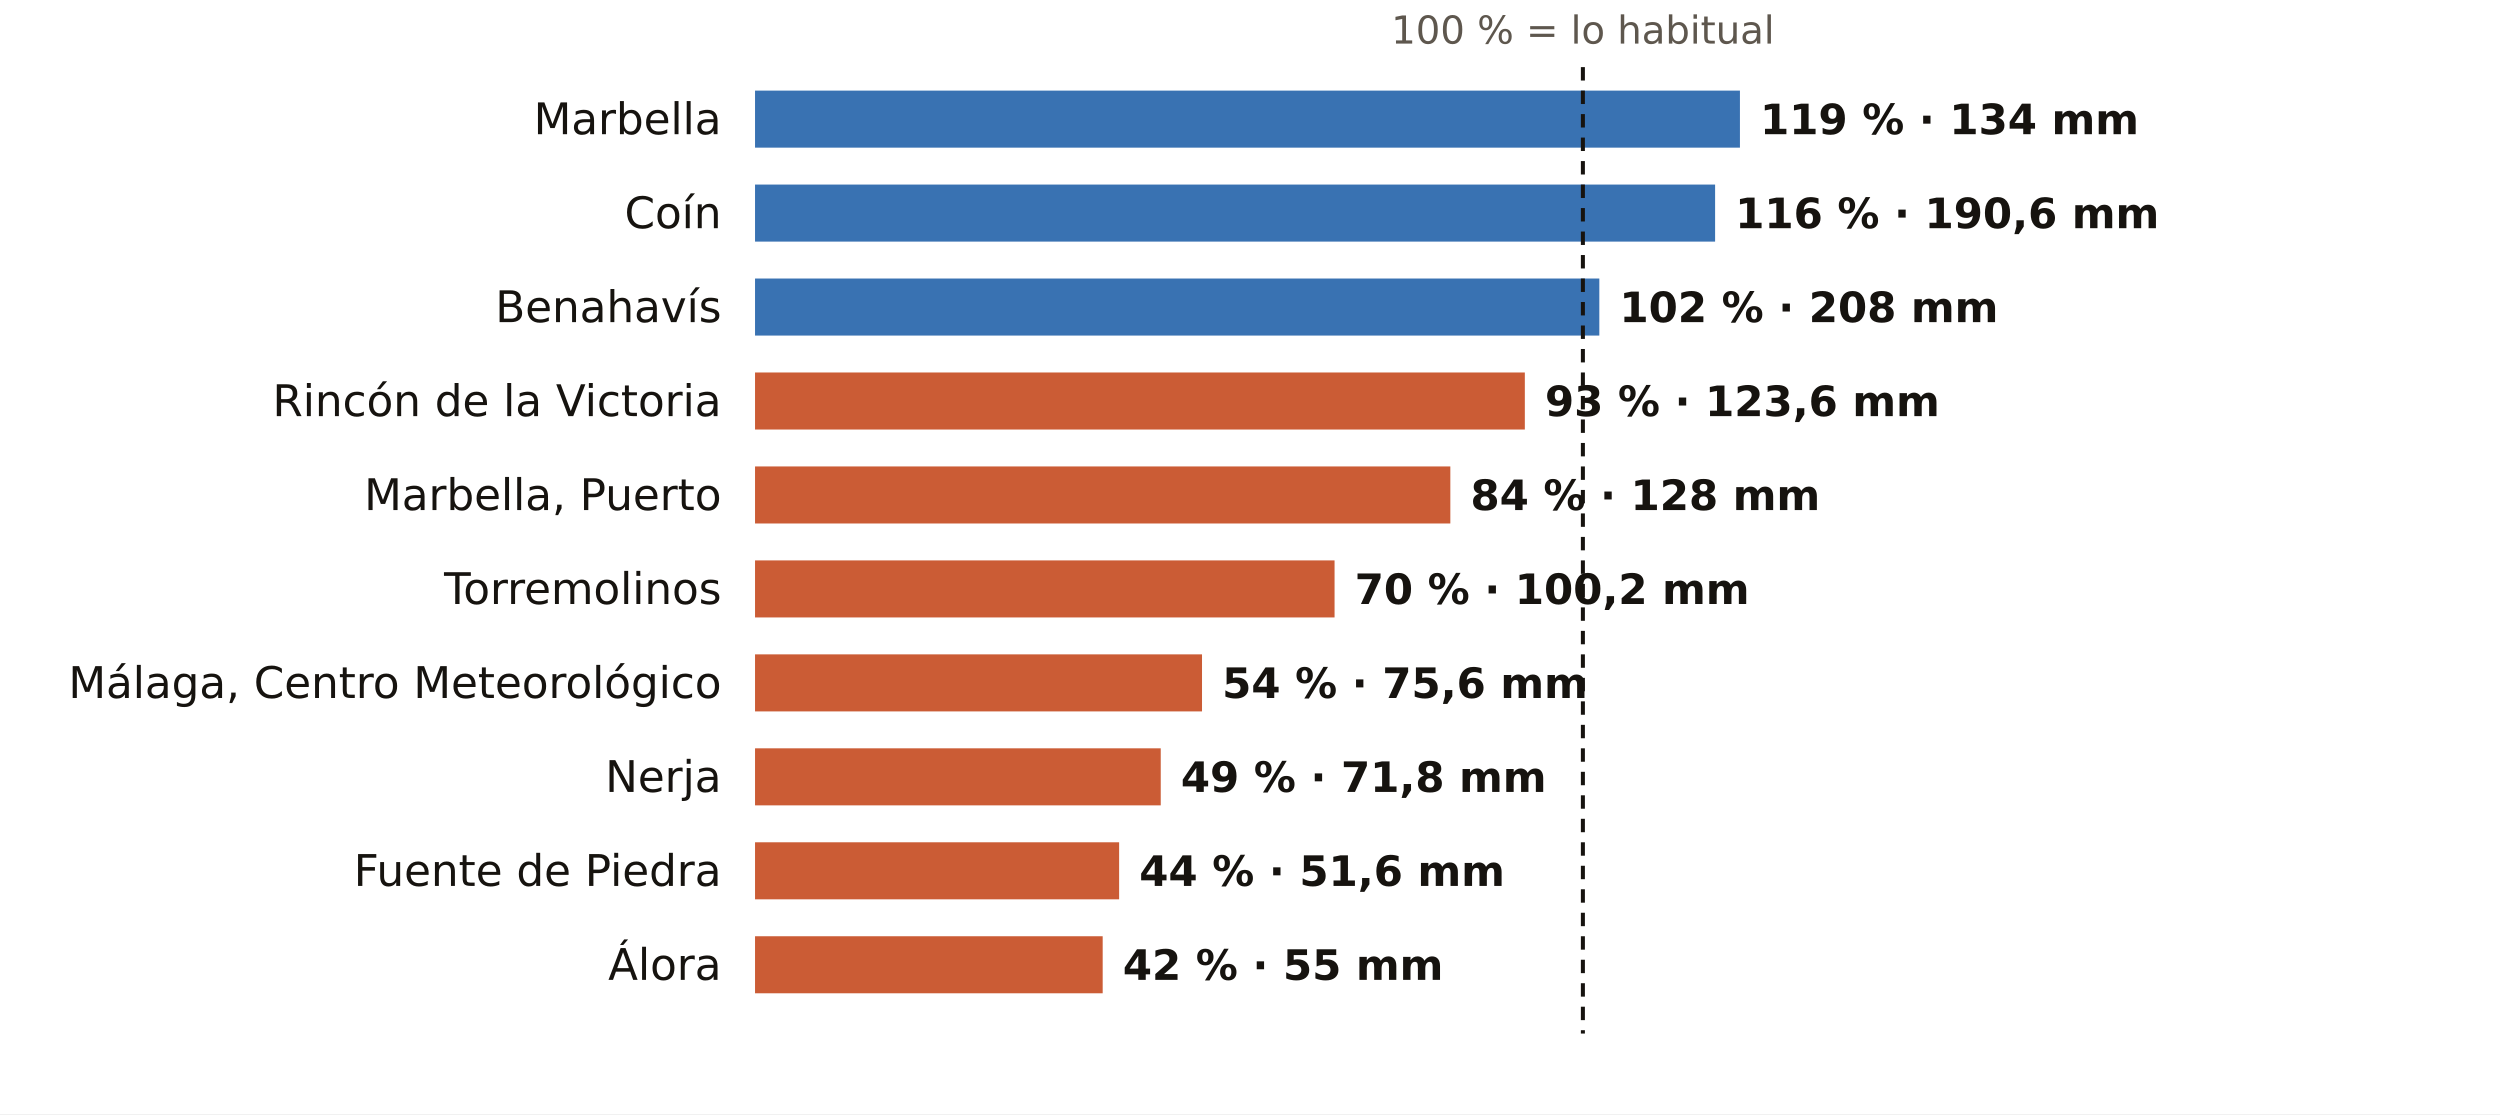
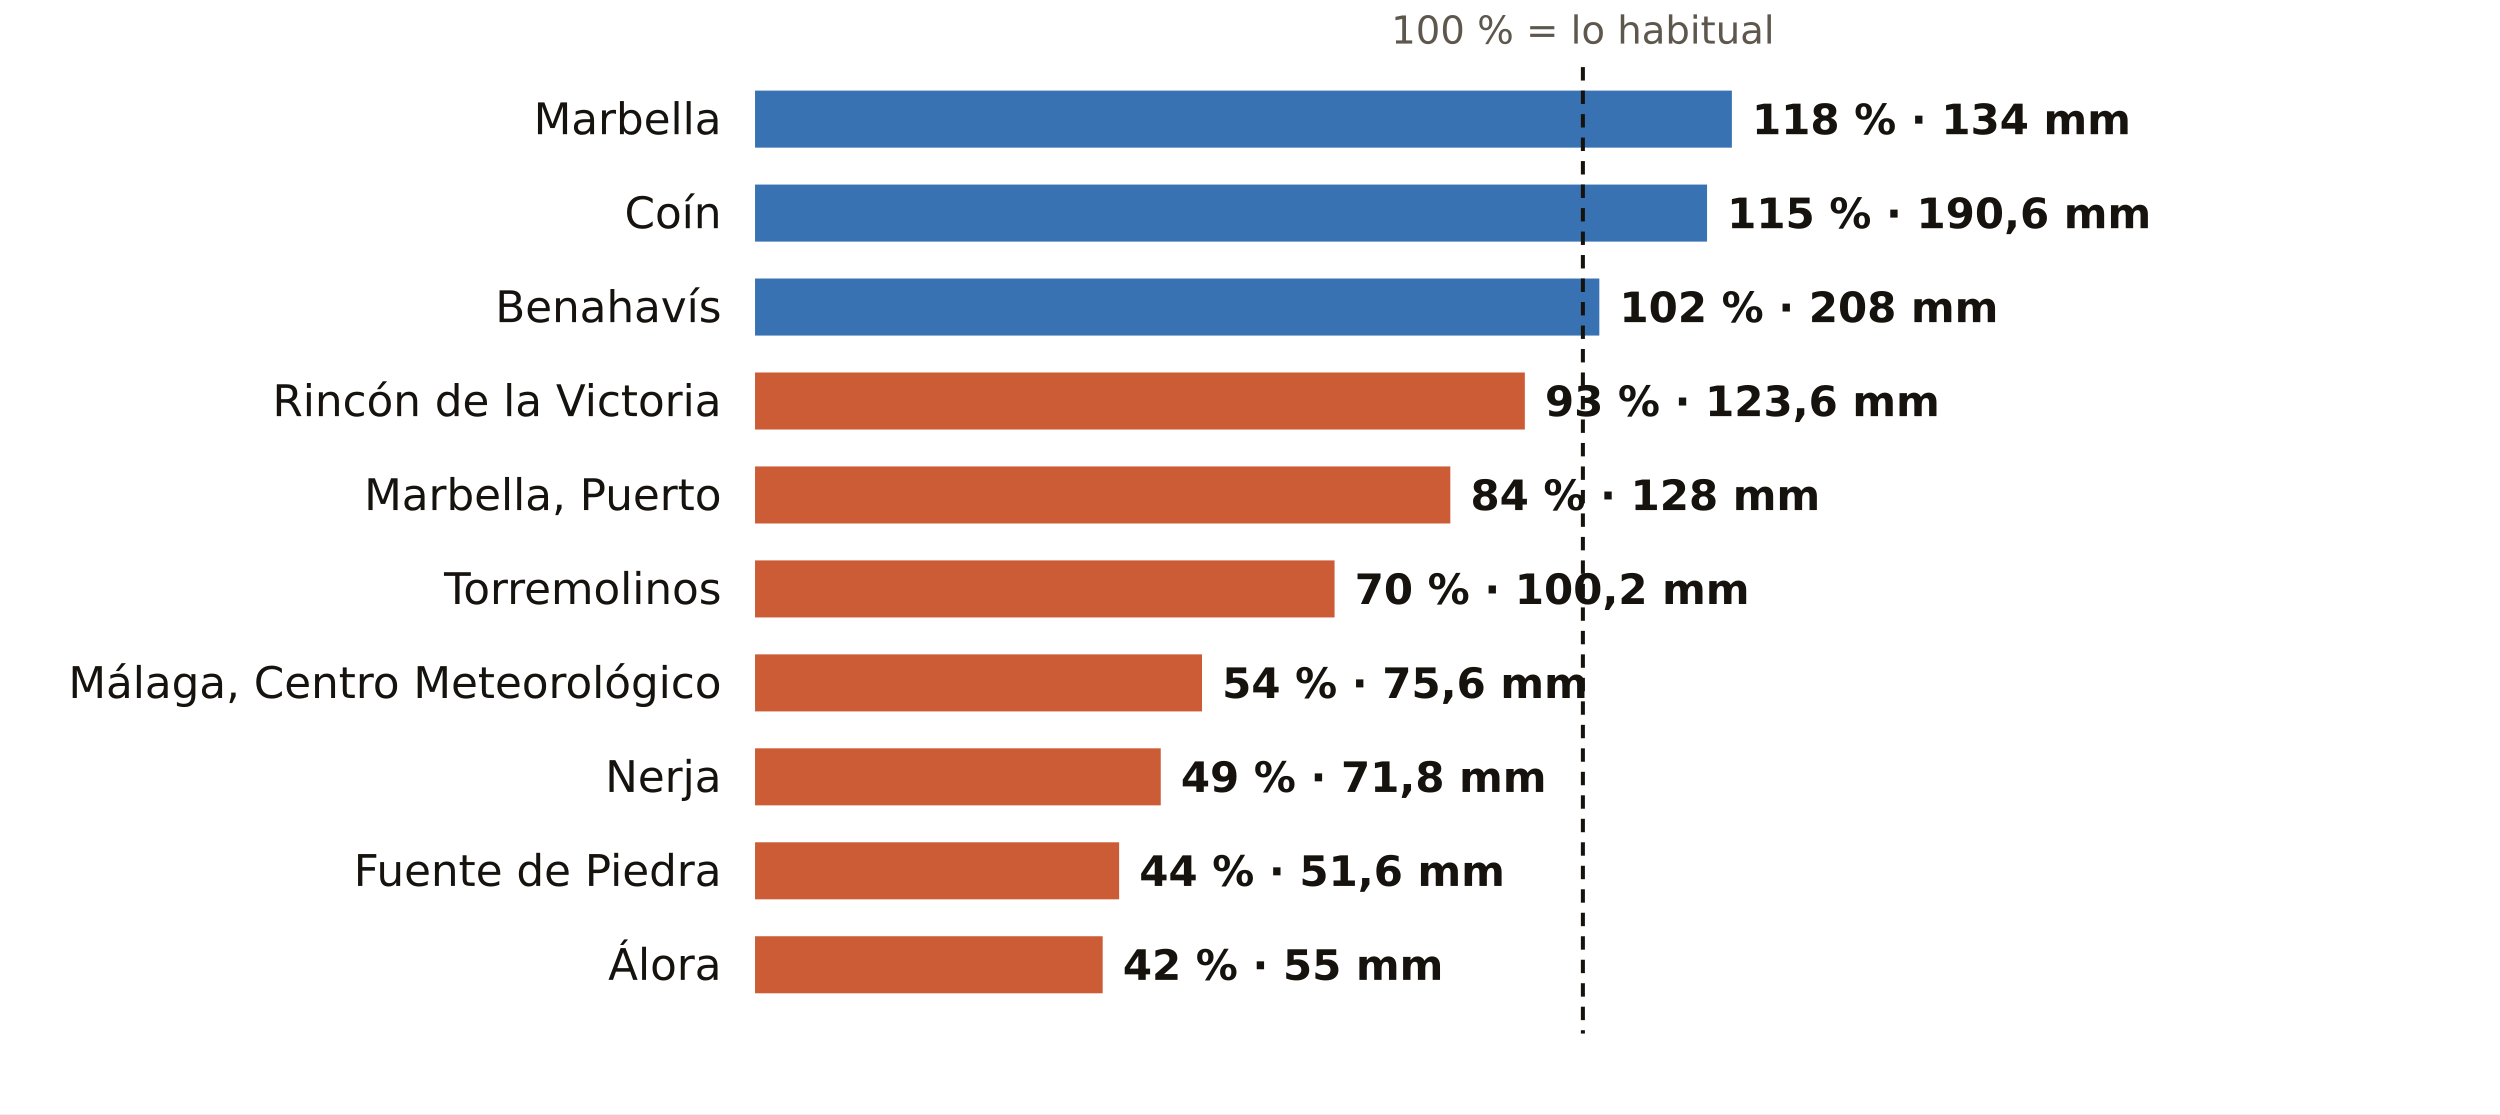
<svg xmlns="http://www.w3.org/2000/svg" viewBox="0 0 745 332" width="745" height="332" role="img" aria-label="El otoño en los pluviómetros de AEMET de Málaga: % de lo habitual">
  <rect width="745" height="332" fill="#FFFFFF" />
  <text x="471.7" y="13.0" font-size="11.5" fill="#5E574E" text-anchor="middle" font-weight="400" font-family="Public Sans, DejaVu Sans, Arial, sans-serif">100 % = lo habitual</text>
  <text x="215.0" y="40.0" font-size="13" fill="#16130F" text-anchor="end" font-weight="500" font-family="Public Sans, DejaVu Sans, Arial, sans-serif">Marbella</text>
-   <rect x="225" y="27" width="293.5" height="17" fill="#1F5FA8" opacity="0.88" />
-   <text x="524.5" y="40.0" font-size="12.5" fill="#16130F" text-anchor="start" font-weight="600" font-family="Public Sans, DejaVu Sans, Arial, sans-serif">119 % · 134 mm</text>
+   <rect x="225" y="27" width="291.1" height="17" fill="#1F5FA8" opacity="0.88" />
+   <text x="522.1" y="40.0" font-size="12.5" fill="#16130F" text-anchor="start" font-weight="600" font-family="Public Sans, DejaVu Sans, Arial, sans-serif">118 % · 134 mm</text>
  <text x="215.0" y="68.0" font-size="13" fill="#16130F" text-anchor="end" font-weight="500" font-family="Public Sans, DejaVu Sans, Arial, sans-serif">Coín</text>
-   <rect x="225" y="55" width="286.1" height="17" fill="#1F5FA8" opacity="0.88" />
-   <text x="517.1" y="68.0" font-size="12.5" fill="#16130F" text-anchor="start" font-weight="600" font-family="Public Sans, DejaVu Sans, Arial, sans-serif">116 % · 190,6 mm</text>
+   <rect x="225" y="55" width="283.7" height="17" fill="#1F5FA8" opacity="0.88" />
+   <text x="514.7" y="68.0" font-size="12.5" fill="#16130F" text-anchor="start" font-weight="600" font-family="Public Sans, DejaVu Sans, Arial, sans-serif">115 % · 190,6 mm</text>
  <text x="215.0" y="96.0" font-size="13" fill="#16130F" text-anchor="end" font-weight="500" font-family="Public Sans, DejaVu Sans, Arial, sans-serif">Benahavís</text>
  <rect x="225" y="83" width="251.6" height="17" fill="#1F5FA8" opacity="0.88" />
  <text x="482.6" y="96.0" font-size="12.5" fill="#16130F" text-anchor="start" font-weight="600" font-family="Public Sans, DejaVu Sans, Arial, sans-serif">102 % · 208 mm</text>
  <text x="215.0" y="124.0" font-size="13" fill="#16130F" text-anchor="end" font-weight="500" font-family="Public Sans, DejaVu Sans, Arial, sans-serif">Rincón de la Victoria</text>
  <rect x="225" y="111" width="229.4" height="17" fill="#C4461A" opacity="0.88" />
  <text x="460.4" y="124.0" font-size="12.5" fill="#16130F" text-anchor="start" font-weight="600" font-family="Public Sans, DejaVu Sans, Arial, sans-serif">93 % · 123,6 mm</text>
  <text x="215.0" y="152.0" font-size="13" fill="#16130F" text-anchor="end" font-weight="500" font-family="Public Sans, DejaVu Sans, Arial, sans-serif">Marbella, Puerto</text>
  <rect x="225" y="139" width="207.2" height="17" fill="#C4461A" opacity="0.88" />
  <text x="438.2" y="152.0" font-size="12.5" fill="#16130F" text-anchor="start" font-weight="600" font-family="Public Sans, DejaVu Sans, Arial, sans-serif">84 % · 128 mm</text>
  <text x="215.0" y="180.0" font-size="13" fill="#16130F" text-anchor="end" font-weight="500" font-family="Public Sans, DejaVu Sans, Arial, sans-serif">Torremolinos</text>
  <rect x="225" y="167" width="172.7" height="17" fill="#C4461A" opacity="0.88" />
  <text x="403.7" y="180.0" font-size="12.5" fill="#16130F" text-anchor="start" font-weight="600" font-family="Public Sans, DejaVu Sans, Arial, sans-serif">70 % · 100,2 mm</text>
  <text x="215.0" y="208.0" font-size="13" fill="#16130F" text-anchor="end" font-weight="500" font-family="Public Sans, DejaVu Sans, Arial, sans-serif">Málaga, Centro Meteorológico</text>
  <rect x="225" y="195" width="133.2" height="17" fill="#C4461A" opacity="0.88" />
  <text x="364.2" y="208.0" font-size="12.5" fill="#16130F" text-anchor="start" font-weight="600" font-family="Public Sans, DejaVu Sans, Arial, sans-serif">54 % · 75,6 mm</text>
  <text x="215.0" y="236.0" font-size="13" fill="#16130F" text-anchor="end" font-weight="500" font-family="Public Sans, DejaVu Sans, Arial, sans-serif">Nerja</text>
  <rect x="225" y="223" width="120.9" height="17" fill="#C4461A" opacity="0.88" />
  <text x="351.9" y="236.0" font-size="12.5" fill="#16130F" text-anchor="start" font-weight="600" font-family="Public Sans, DejaVu Sans, Arial, sans-serif">49 % · 71,8 mm</text>
  <text x="215.0" y="264.0" font-size="13" fill="#16130F" text-anchor="end" font-weight="500" font-family="Public Sans, DejaVu Sans, Arial, sans-serif">Fuente de Piedra</text>
  <rect x="225" y="251" width="108.5" height="17" fill="#C4461A" opacity="0.88" />
  <text x="339.5" y="264.0" font-size="12.5" fill="#16130F" text-anchor="start" font-weight="600" font-family="Public Sans, DejaVu Sans, Arial, sans-serif">44 % · 51,6 mm</text>
  <text x="215.0" y="292.0" font-size="13" fill="#16130F" text-anchor="end" font-weight="500" font-family="Public Sans, DejaVu Sans, Arial, sans-serif">Álora</text>
  <rect x="225" y="279" width="103.6" height="17" fill="#C4461A" opacity="0.88" />
  <text x="334.6" y="292.0" font-size="12.5" fill="#16130F" text-anchor="start" font-weight="600" font-family="Public Sans, DejaVu Sans, Arial, sans-serif">42 % · 55 mm</text>
  <line x1="471.7" x2="471.7" y1="20" y2="308" stroke="#16130F" stroke-width="1.2" stroke-dasharray="4 3" />
</svg>
